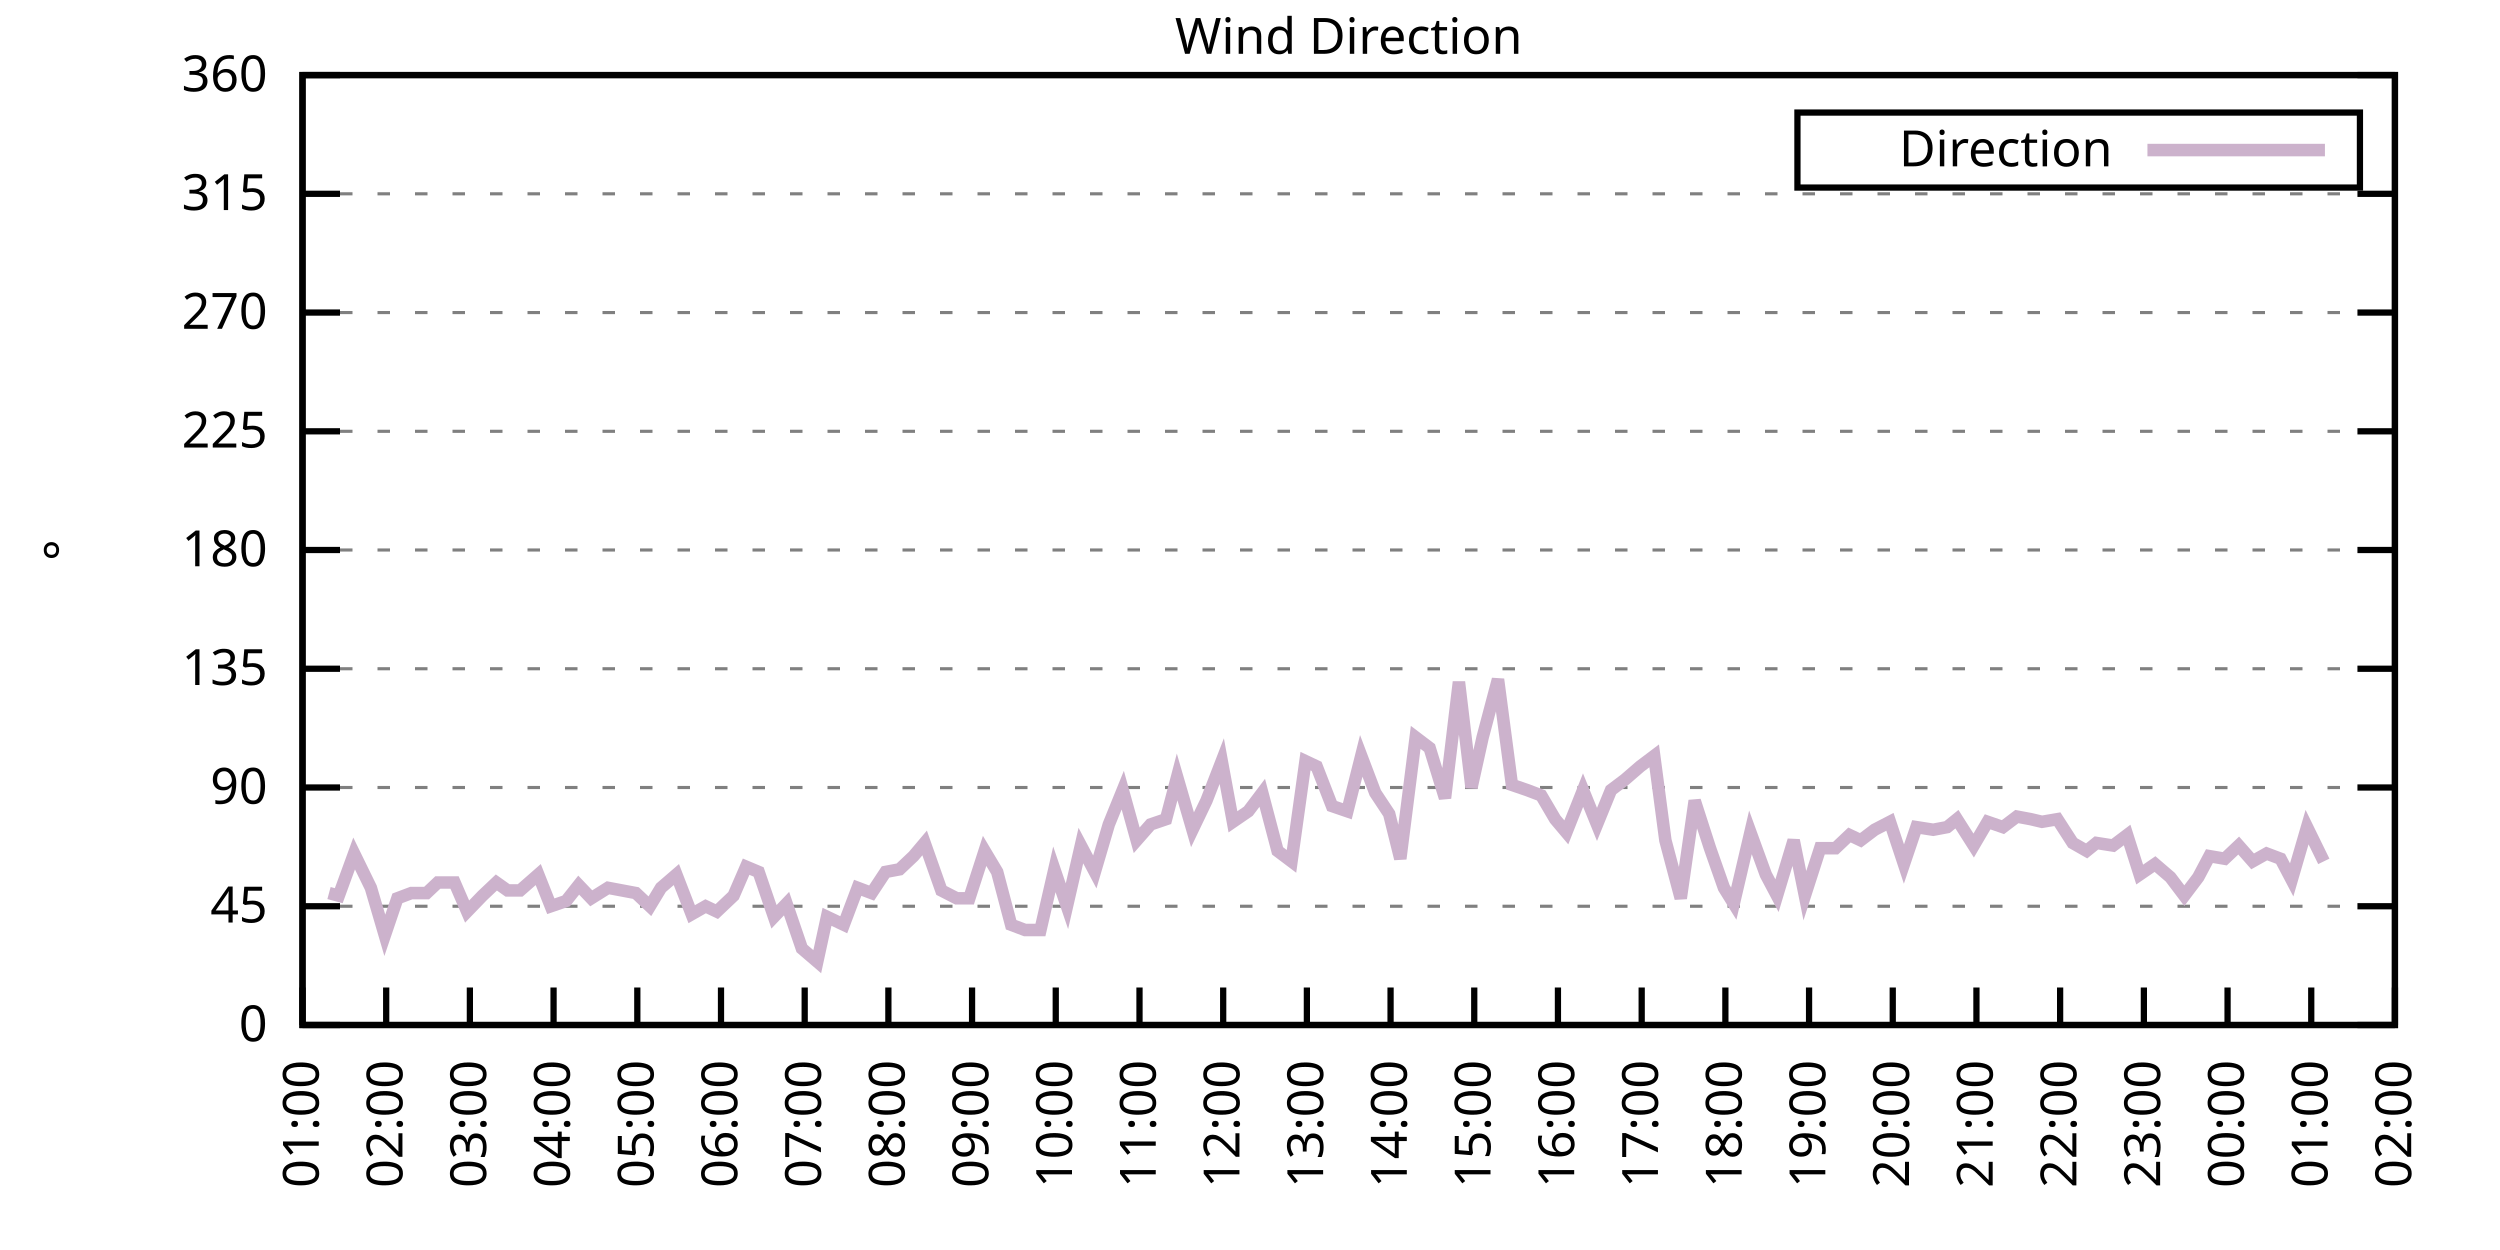
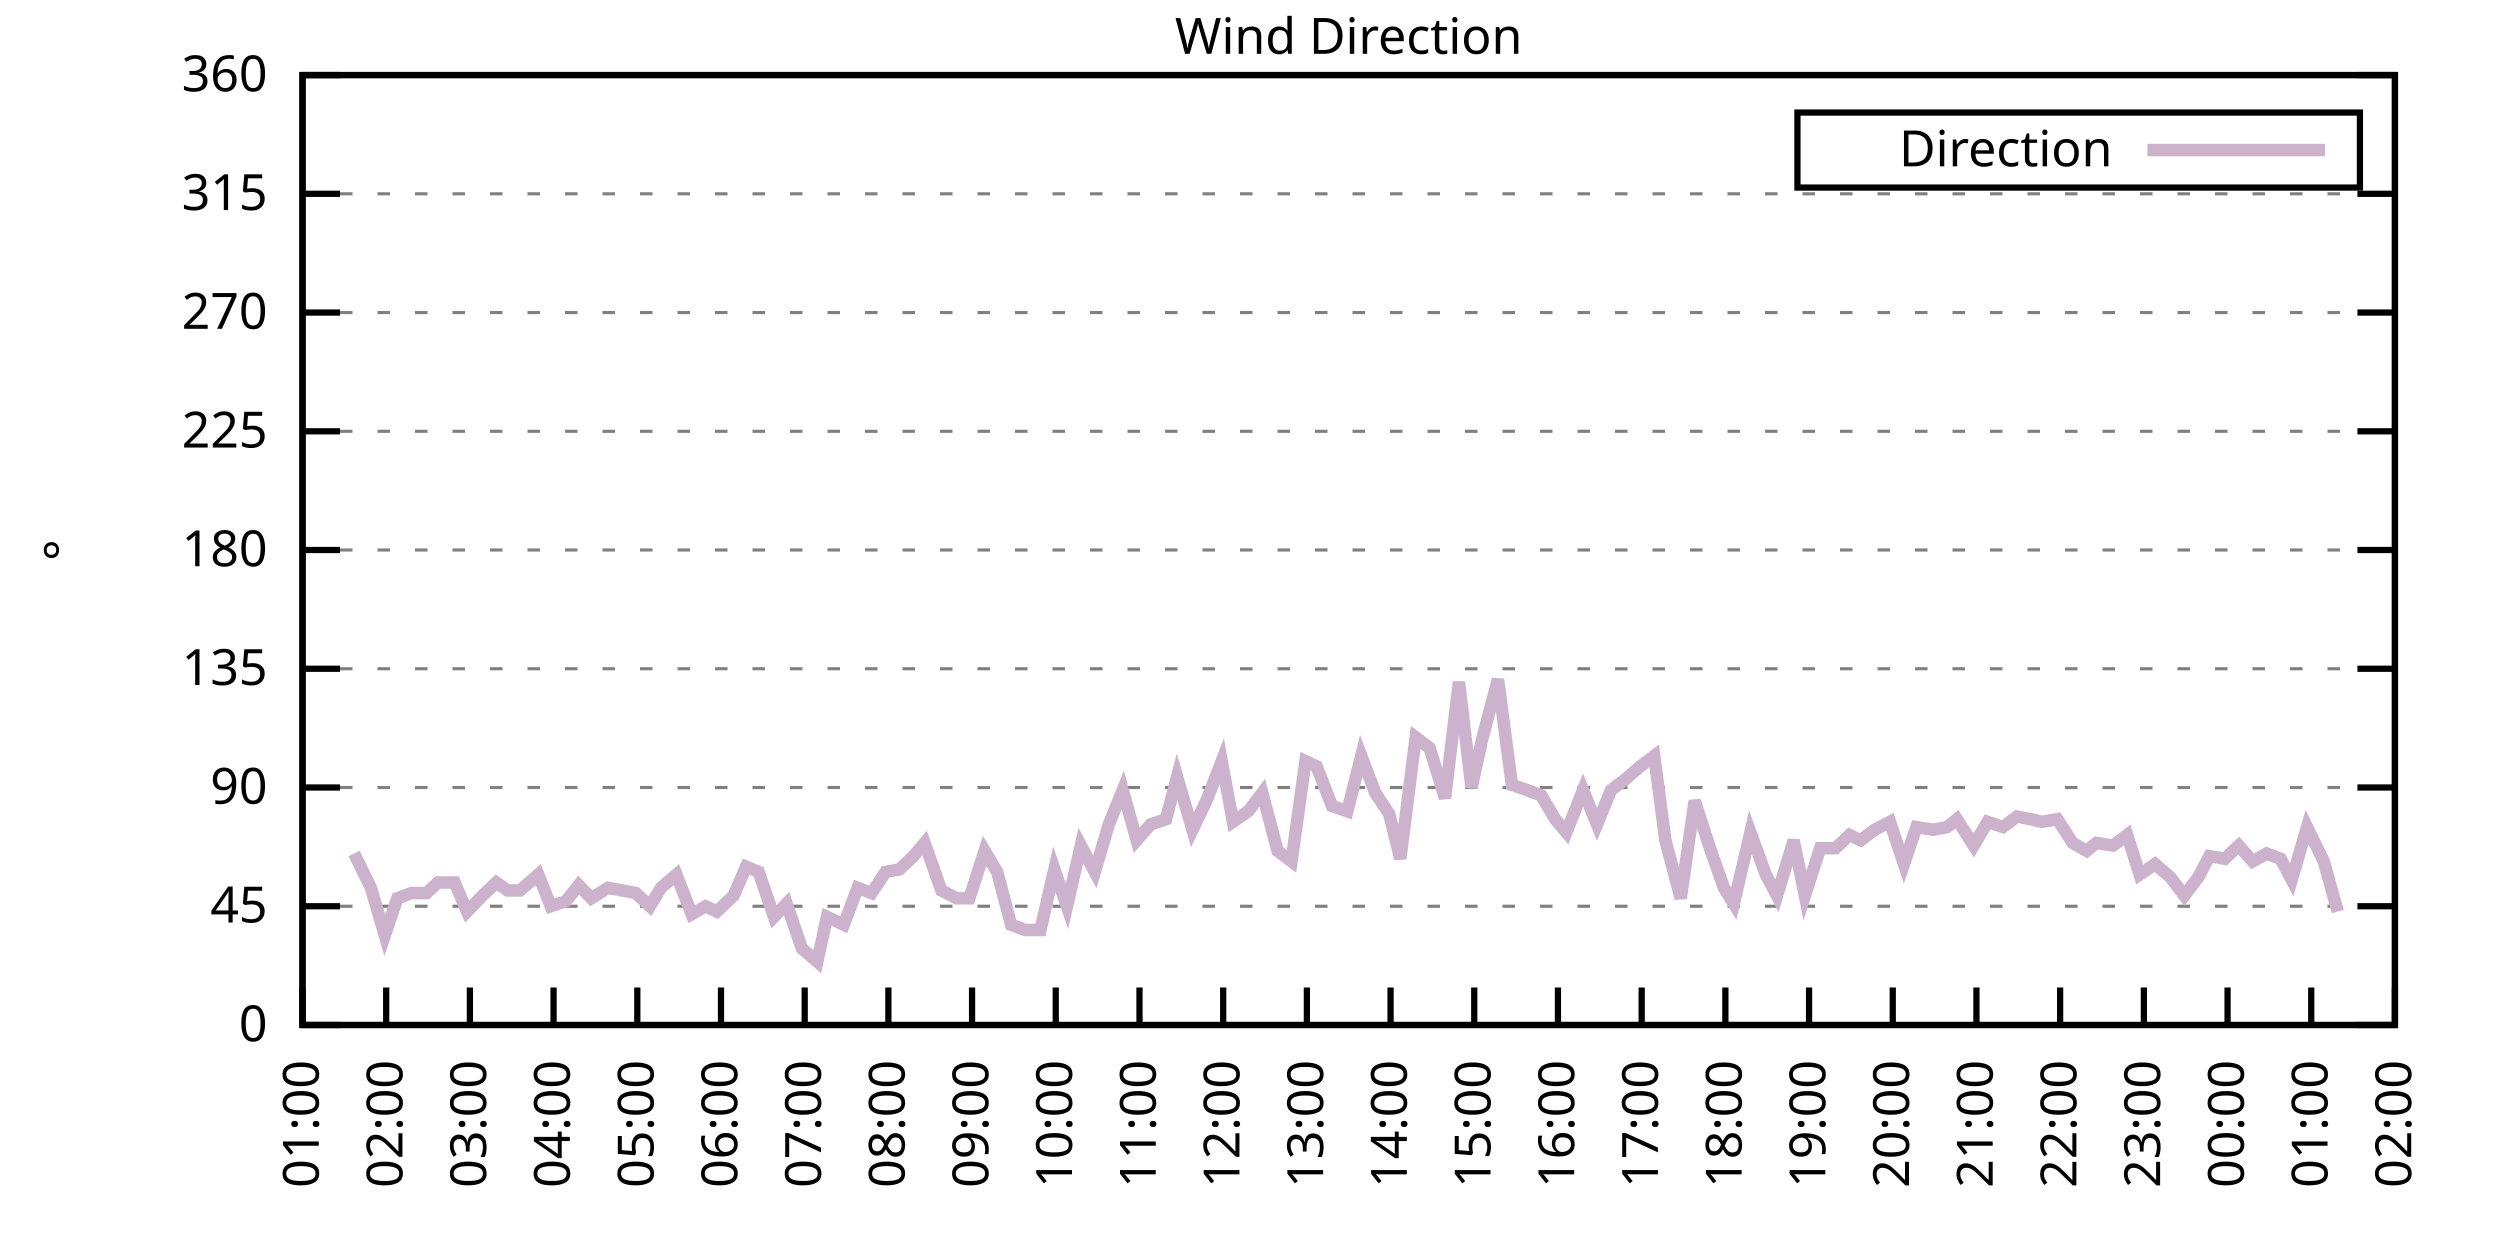
<svg xmlns="http://www.w3.org/2000/svg" xmlns:xlink="http://www.w3.org/1999/xlink" width="400" height="200" viewBox="0 0 400 200">
  <g id="gnuplot_canvas">
    <rect x="0" y="0" width="400" height="200" fill="none" />
    <defs>
      <circle id="gpDot" r="0.5" stroke-width="0.5" stroke="currentColor" />
      <path id="gpPt0" stroke-width="0.333" stroke="currentColor" d="M-1,0 h2 M0,-1 v2" />
      <path id="gpPt1" stroke-width="0.333" stroke="currentColor" d="M-1,-1 L1,1 M1,-1 L-1,1" />
      <path id="gpPt2" stroke-width="0.333" stroke="currentColor" d="M-1,0 L1,0 M0,-1 L0,1 M-1,-1 L1,1 M-1,1 L1,-1" />
      <rect id="gpPt3" stroke-width="0.333" stroke="currentColor" x="-1" y="-1" width="2" height="2" />
      <rect id="gpPt4" stroke-width="0.333" stroke="currentColor" fill="currentColor" x="-1" y="-1" width="2" height="2" />
      <circle id="gpPt5" stroke-width="0.333" stroke="currentColor" cx="0" cy="0" r="1" />
      <use xlink:href="#gpPt5" id="gpPt6" fill="currentColor" stroke="none" />
      <path id="gpPt7" stroke-width="0.333" stroke="currentColor" d="M0,-1.33 L-1.33,0.67 L1.33,0.67 z" />
      <use xlink:href="#gpPt7" id="gpPt8" fill="currentColor" stroke="none" />
      <use xlink:href="#gpPt7" id="gpPt9" stroke="currentColor" transform="rotate(180)" />
      <use xlink:href="#gpPt9" id="gpPt10" fill="currentColor" stroke="none" />
      <use xlink:href="#gpPt3" id="gpPt11" stroke="currentColor" transform="rotate(45)" />
      <use xlink:href="#gpPt11" id="gpPt12" fill="currentColor" stroke="none" />
      <path id="gpPt13" stroke-width="0.333" stroke="currentColor" d="M0,1.330 L1.265,0.411 L0.782,-1.067 L-0.782,-1.076 L-1.265,0.411 z" />
      <use xlink:href="#gpPt13" id="gpPt14" fill="currentColor" stroke="none" />
      <filter id="textbox" filterUnits="objectBoundingBox" x="0" y="0" height="1" width="1">
        <feFlood flood-color="white" flood-opacity="1" result="bgnd" />
        <feComposite in="SourceGraphic" in2="bgnd" operator="atop" />
      </filter>
      <filter id="greybox" filterUnits="objectBoundingBox" x="0" y="0" height="1" width="1">
        <feFlood flood-color="lightgrey" flood-opacity="1" result="grey" />
        <feComposite in="SourceGraphic" in2="grey" operator="atop" />
      </filter>
    </defs>
    <g fill="none" color="white" stroke="currentColor" stroke-width="1.00" stroke-linecap="butt" stroke-linejoin="miter">
</g>
    <g fill="none" color="black" stroke="currentColor" stroke-width="1.00" stroke-linecap="butt" stroke-linejoin="miter">
      <g stroke="none" shape-rendering="crispEdges">
        <polygon fill="rgb(255, 255, 255)" points="48.40,164.00 383.18,164.00 383.18,12.02 48.40,12.02 " />
      </g>
    </g>
    <g fill="none" color="black" stroke="currentColor" stroke-width="1.00" stroke-linecap="butt" stroke-linejoin="miter">
</g>
    <g fill="none" color="black" stroke="black" stroke-width="0.50" stroke-linecap="butt" stroke-linejoin="miter">
</g>
    <g fill="none" color="gray" stroke="currentColor" stroke-width="0.50" stroke-linecap="butt" stroke-linejoin="miter">
      <path stroke="gray" stroke-dasharray="2,4" class="gridline" d="M48.40,164.00 L383.19,164.00  " />
    </g>
    <g fill="none" color="gray" stroke="gray" stroke-width="1.00" stroke-linecap="butt" stroke-linejoin="miter">
</g>
    <g fill="none" color="black" stroke="currentColor" stroke-width="1.00" stroke-linecap="butt" stroke-linejoin="miter">
      <path stroke="black" d="M48.40,164.00 L54.40,164.00 M383.19,164.00 L377.19,164.00  " />
      <g transform="translate(42.80,166.60)" stroke="none" fill="black" font-family="Sans" font-size="8.00" text-anchor="end">
        <text>
          <tspan font-family="Sans"> 0</tspan>
        </text>
      </g>
    </g>
    <g fill="none" color="black" stroke="currentColor" stroke-width="1.00" stroke-linecap="butt" stroke-linejoin="miter">
</g>
    <g fill="none" color="black" stroke="black" stroke-width="0.50" stroke-linecap="butt" stroke-linejoin="miter">
</g>
    <g fill="none" color="gray" stroke="currentColor" stroke-width="0.50" stroke-linecap="butt" stroke-linejoin="miter">
      <path stroke="gray" stroke-dasharray="2,4" class="gridline" d="M48.40,145.00 L383.19,145.00  " />
    </g>
    <g fill="none" color="gray" stroke="gray" stroke-width="1.00" stroke-linecap="butt" stroke-linejoin="miter">
</g>
    <g fill="none" color="black" stroke="currentColor" stroke-width="1.00" stroke-linecap="butt" stroke-linejoin="miter">
      <path stroke="black" d="M48.40,145.00 L54.40,145.00 M383.19,145.00 L377.19,145.00  " />
      <g transform="translate(42.80,147.60)" stroke="none" fill="black" font-family="Sans" font-size="8.00" text-anchor="end">
        <text>
          <tspan font-family="Sans"> 45</tspan>
        </text>
      </g>
    </g>
    <g fill="none" color="black" stroke="currentColor" stroke-width="1.00" stroke-linecap="butt" stroke-linejoin="miter">
</g>
    <g fill="none" color="black" stroke="black" stroke-width="0.50" stroke-linecap="butt" stroke-linejoin="miter">
</g>
    <g fill="none" color="gray" stroke="currentColor" stroke-width="0.50" stroke-linecap="butt" stroke-linejoin="miter">
      <path stroke="gray" stroke-dasharray="2,4" class="gridline" d="M48.40,126.00 L383.19,126.00  " />
    </g>
    <g fill="none" color="gray" stroke="gray" stroke-width="1.00" stroke-linecap="butt" stroke-linejoin="miter">
</g>
    <g fill="none" color="black" stroke="currentColor" stroke-width="1.00" stroke-linecap="butt" stroke-linejoin="miter">
      <path stroke="black" d="M48.40,126.00 L54.40,126.00 M383.19,126.00 L377.19,126.00  " />
      <g transform="translate(42.80,128.60)" stroke="none" fill="black" font-family="Sans" font-size="8.00" text-anchor="end">
        <text>
          <tspan font-family="Sans"> 90</tspan>
        </text>
      </g>
    </g>
    <g fill="none" color="black" stroke="currentColor" stroke-width="1.00" stroke-linecap="butt" stroke-linejoin="miter">
</g>
    <g fill="none" color="black" stroke="black" stroke-width="0.50" stroke-linecap="butt" stroke-linejoin="miter">
</g>
    <g fill="none" color="gray" stroke="currentColor" stroke-width="0.50" stroke-linecap="butt" stroke-linejoin="miter">
      <path stroke="gray" stroke-dasharray="2,4" class="gridline" d="M48.40,107.00 L383.19,107.00  " />
    </g>
    <g fill="none" color="gray" stroke="gray" stroke-width="1.00" stroke-linecap="butt" stroke-linejoin="miter">
</g>
    <g fill="none" color="black" stroke="currentColor" stroke-width="1.00" stroke-linecap="butt" stroke-linejoin="miter">
      <path stroke="black" d="M48.40,107.00 L54.40,107.00 M383.19,107.00 L377.19,107.00  " />
      <g transform="translate(42.80,109.60)" stroke="none" fill="black" font-family="Sans" font-size="8.00" text-anchor="end">
        <text>
          <tspan font-family="Sans"> 135</tspan>
        </text>
      </g>
    </g>
    <g fill="none" color="black" stroke="currentColor" stroke-width="1.00" stroke-linecap="butt" stroke-linejoin="miter">
</g>
    <g fill="none" color="black" stroke="black" stroke-width="0.50" stroke-linecap="butt" stroke-linejoin="miter">
</g>
    <g fill="none" color="gray" stroke="currentColor" stroke-width="0.50" stroke-linecap="butt" stroke-linejoin="miter">
      <path stroke="gray" stroke-dasharray="2,4" class="gridline" d="M48.40,88.00 L383.19,88.00  " />
    </g>
    <g fill="none" color="gray" stroke="gray" stroke-width="1.00" stroke-linecap="butt" stroke-linejoin="miter">
</g>
    <g fill="none" color="black" stroke="currentColor" stroke-width="1.00" stroke-linecap="butt" stroke-linejoin="miter">
      <path stroke="black" d="M48.40,88.00 L54.40,88.00 M383.19,88.00 L377.19,88.00  " />
      <g transform="translate(42.80,90.60)" stroke="none" fill="black" font-family="Sans" font-size="8.00" text-anchor="end">
        <text>
          <tspan font-family="Sans"> 180</tspan>
        </text>
      </g>
    </g>
    <g fill="none" color="black" stroke="currentColor" stroke-width="1.00" stroke-linecap="butt" stroke-linejoin="miter">
</g>
    <g fill="none" color="black" stroke="black" stroke-width="0.50" stroke-linecap="butt" stroke-linejoin="miter">
</g>
    <g fill="none" color="gray" stroke="currentColor" stroke-width="0.50" stroke-linecap="butt" stroke-linejoin="miter">
      <path stroke="gray" stroke-dasharray="2,4" class="gridline" d="M48.40,69.01 L383.19,69.01  " />
    </g>
    <g fill="none" color="gray" stroke="gray" stroke-width="1.00" stroke-linecap="butt" stroke-linejoin="miter">
</g>
    <g fill="none" color="black" stroke="currentColor" stroke-width="1.00" stroke-linecap="butt" stroke-linejoin="miter">
      <path stroke="black" d="M48.40,69.01 L54.40,69.01 M383.19,69.01 L377.19,69.01  " />
      <g transform="translate(42.80,71.61)" stroke="none" fill="black" font-family="Sans" font-size="8.00" text-anchor="end">
        <text>
          <tspan font-family="Sans"> 225</tspan>
        </text>
      </g>
    </g>
    <g fill="none" color="black" stroke="currentColor" stroke-width="1.00" stroke-linecap="butt" stroke-linejoin="miter">
</g>
    <g fill="none" color="black" stroke="black" stroke-width="0.50" stroke-linecap="butt" stroke-linejoin="miter">
</g>
    <g fill="none" color="gray" stroke="currentColor" stroke-width="0.50" stroke-linecap="butt" stroke-linejoin="miter">
      <path stroke="gray" stroke-dasharray="2,4" class="gridline" d="M48.40,50.01 L383.19,50.01  " />
    </g>
    <g fill="none" color="gray" stroke="gray" stroke-width="1.00" stroke-linecap="butt" stroke-linejoin="miter">
</g>
    <g fill="none" color="black" stroke="currentColor" stroke-width="1.00" stroke-linecap="butt" stroke-linejoin="miter">
      <path stroke="black" d="M48.40,50.01 L54.40,50.01 M383.19,50.01 L377.19,50.01  " />
      <g transform="translate(42.80,52.61)" stroke="none" fill="black" font-family="Sans" font-size="8.00" text-anchor="end">
        <text>
          <tspan font-family="Sans"> 270</tspan>
        </text>
      </g>
    </g>
    <g fill="none" color="black" stroke="currentColor" stroke-width="1.00" stroke-linecap="butt" stroke-linejoin="miter">
</g>
    <g fill="none" color="black" stroke="black" stroke-width="0.50" stroke-linecap="butt" stroke-linejoin="miter">
</g>
    <g fill="none" color="gray" stroke="currentColor" stroke-width="0.50" stroke-linecap="butt" stroke-linejoin="miter">
      <path stroke="gray" stroke-dasharray="2,4" class="gridline" d="M48.40,31.01 L383.19,31.01  " />
    </g>
    <g fill="none" color="gray" stroke="gray" stroke-width="1.00" stroke-linecap="butt" stroke-linejoin="miter">
</g>
    <g fill="none" color="black" stroke="currentColor" stroke-width="1.00" stroke-linecap="butt" stroke-linejoin="miter">
      <path stroke="black" d="M48.40,31.01 L54.40,31.01 M383.19,31.01 L377.19,31.01  " />
      <g transform="translate(42.80,33.61)" stroke="none" fill="black" font-family="Sans" font-size="8.00" text-anchor="end">
        <text>
          <tspan font-family="Sans"> 315</tspan>
        </text>
      </g>
    </g>
    <g fill="none" color="black" stroke="currentColor" stroke-width="1.00" stroke-linecap="butt" stroke-linejoin="miter">
</g>
    <g fill="none" color="black" stroke="black" stroke-width="0.50" stroke-linecap="butt" stroke-linejoin="miter">
</g>
    <g fill="none" color="gray" stroke="currentColor" stroke-width="0.50" stroke-linecap="butt" stroke-linejoin="miter">
      <path stroke="gray" stroke-dasharray="2,4" class="gridline" d="M48.40,12.01 L383.19,12.01  " />
    </g>
    <g fill="none" color="gray" stroke="gray" stroke-width="1.00" stroke-linecap="butt" stroke-linejoin="miter">
</g>
    <g fill="none" color="black" stroke="currentColor" stroke-width="1.00" stroke-linecap="butt" stroke-linejoin="miter">
      <path stroke="black" d="M48.40,12.01 L54.40,12.01 M383.19,12.01 L377.19,12.01  " />
      <g transform="translate(42.80,14.61)" stroke="none" fill="black" font-family="Sans" font-size="8.00" text-anchor="end">
        <text>
          <tspan font-family="Sans"> 360</tspan>
        </text>
      </g>
    </g>
    <g fill="none" color="black" stroke="currentColor" stroke-width="1.00" stroke-linecap="butt" stroke-linejoin="miter">
      <path stroke="black" d="M48.40,164.00 L48.40,158.00  " />
      <g transform="translate(51.00,169.60) rotate(270.00)" stroke="none" fill="black" font-family="Sans" font-size="8.00" text-anchor="end">
        <text>
          <tspan font-family="Sans">01:00</tspan>
        </text>
      </g>
    </g>
    <g fill="none" color="black" stroke="currentColor" stroke-width="1.00" stroke-linecap="butt" stroke-linejoin="miter">
      <path stroke="black" d="M61.79,164.00 L61.79,158.00  " />
      <g transform="translate(64.39,169.60) rotate(270.00)" stroke="none" fill="black" font-family="Sans" font-size="8.00" text-anchor="end">
        <text>
          <tspan font-family="Sans">02:00</tspan>
        </text>
      </g>
    </g>
    <g fill="none" color="black" stroke="currentColor" stroke-width="1.00" stroke-linecap="butt" stroke-linejoin="miter">
      <path stroke="black" d="M75.18,164.00 L75.18,158.00  " />
      <g transform="translate(77.78,169.60) rotate(270.00)" stroke="none" fill="black" font-family="Sans" font-size="8.00" text-anchor="end">
        <text>
          <tspan font-family="Sans">03:00</tspan>
        </text>
      </g>
    </g>
    <g fill="none" color="black" stroke="currentColor" stroke-width="1.00" stroke-linecap="butt" stroke-linejoin="miter">
      <path stroke="black" d="M88.57,164.00 L88.57,158.00  " />
      <g transform="translate(91.17,169.60) rotate(270.00)" stroke="none" fill="black" font-family="Sans" font-size="8.00" text-anchor="end">
        <text>
          <tspan font-family="Sans">04:00</tspan>
        </text>
      </g>
    </g>
    <g fill="none" color="black" stroke="currentColor" stroke-width="1.00" stroke-linecap="butt" stroke-linejoin="miter">
      <path stroke="black" d="M101.97,164.00 L101.97,158.00  " />
      <g transform="translate(104.57,169.60) rotate(270.00)" stroke="none" fill="black" font-family="Sans" font-size="8.00" text-anchor="end">
        <text>
          <tspan font-family="Sans">05:00</tspan>
        </text>
      </g>
    </g>
    <g fill="none" color="black" stroke="currentColor" stroke-width="1.00" stroke-linecap="butt" stroke-linejoin="miter">
      <path stroke="black" d="M115.36,164.00 L115.36,158.00  " />
      <g transform="translate(117.96,169.60) rotate(270.00)" stroke="none" fill="black" font-family="Sans" font-size="8.00" text-anchor="end">
        <text>
          <tspan font-family="Sans">06:00</tspan>
        </text>
      </g>
    </g>
    <g fill="none" color="black" stroke="currentColor" stroke-width="1.00" stroke-linecap="butt" stroke-linejoin="miter">
      <path stroke="black" d="M128.75,164.00 L128.75,158.00  " />
      <g transform="translate(131.35,169.60) rotate(270.00)" stroke="none" fill="black" font-family="Sans" font-size="8.00" text-anchor="end">
        <text>
          <tspan font-family="Sans">07:00</tspan>
        </text>
      </g>
    </g>
    <g fill="none" color="black" stroke="currentColor" stroke-width="1.00" stroke-linecap="butt" stroke-linejoin="miter">
      <path stroke="black" d="M142.14,164.00 L142.14,158.00  " />
      <g transform="translate(144.74,169.60) rotate(270.00)" stroke="none" fill="black" font-family="Sans" font-size="8.00" text-anchor="end">
        <text>
          <tspan font-family="Sans">08:00</tspan>
        </text>
      </g>
    </g>
    <g fill="none" color="black" stroke="currentColor" stroke-width="1.00" stroke-linecap="butt" stroke-linejoin="miter">
      <path stroke="black" d="M155.53,164.00 L155.53,158.00  " />
      <g transform="translate(158.13,169.60) rotate(270.00)" stroke="none" fill="black" font-family="Sans" font-size="8.00" text-anchor="end">
        <text>
          <tspan font-family="Sans">09:00</tspan>
        </text>
      </g>
    </g>
    <g fill="none" color="black" stroke="currentColor" stroke-width="1.00" stroke-linecap="butt" stroke-linejoin="miter">
      <path stroke="black" d="M168.92,164.00 L168.92,158.00  " />
      <g transform="translate(171.52,169.60) rotate(270.00)" stroke="none" fill="black" font-family="Sans" font-size="8.00" text-anchor="end">
        <text>
          <tspan font-family="Sans">10:00</tspan>
        </text>
      </g>
    </g>
    <g fill="none" color="black" stroke="currentColor" stroke-width="1.00" stroke-linecap="butt" stroke-linejoin="miter">
      <path stroke="black" d="M182.32,164.00 L182.32,158.00  " />
      <g transform="translate(184.92,169.60) rotate(270.00)" stroke="none" fill="black" font-family="Sans" font-size="8.00" text-anchor="end">
        <text>
          <tspan font-family="Sans">11:00</tspan>
        </text>
      </g>
    </g>
    <g fill="none" color="black" stroke="currentColor" stroke-width="1.00" stroke-linecap="butt" stroke-linejoin="miter">
      <path stroke="black" d="M195.71,164.00 L195.71,158.00  " />
      <g transform="translate(198.31,169.60) rotate(270.00)" stroke="none" fill="black" font-family="Sans" font-size="8.00" text-anchor="end">
        <text>
          <tspan font-family="Sans">12:00</tspan>
        </text>
      </g>
    </g>
    <g fill="none" color="black" stroke="currentColor" stroke-width="1.00" stroke-linecap="butt" stroke-linejoin="miter">
      <path stroke="black" d="M209.10,164.00 L209.10,158.00  " />
      <g transform="translate(211.70,169.60) rotate(270.00)" stroke="none" fill="black" font-family="Sans" font-size="8.00" text-anchor="end">
        <text>
          <tspan font-family="Sans">13:00</tspan>
        </text>
      </g>
    </g>
    <g fill="none" color="black" stroke="currentColor" stroke-width="1.00" stroke-linecap="butt" stroke-linejoin="miter">
      <path stroke="black" d="M222.49,164.00 L222.49,158.00  " />
      <g transform="translate(225.09,169.60) rotate(270.00)" stroke="none" fill="black" font-family="Sans" font-size="8.00" text-anchor="end">
        <text>
          <tspan font-family="Sans">14:00</tspan>
        </text>
      </g>
    </g>
    <g fill="none" color="black" stroke="currentColor" stroke-width="1.00" stroke-linecap="butt" stroke-linejoin="miter">
      <path stroke="black" d="M235.88,164.00 L235.88,158.00  " />
      <g transform="translate(238.48,169.60) rotate(270.00)" stroke="none" fill="black" font-family="Sans" font-size="8.00" text-anchor="end">
        <text>
          <tspan font-family="Sans">15:00</tspan>
        </text>
      </g>
    </g>
    <g fill="none" color="black" stroke="currentColor" stroke-width="1.00" stroke-linecap="butt" stroke-linejoin="miter">
      <path stroke="black" d="M249.27,164.00 L249.27,158.00  " />
      <g transform="translate(251.87,169.60) rotate(270.00)" stroke="none" fill="black" font-family="Sans" font-size="8.00" text-anchor="end">
        <text>
          <tspan font-family="Sans">16:00</tspan>
        </text>
      </g>
    </g>
    <g fill="none" color="black" stroke="currentColor" stroke-width="1.00" stroke-linecap="butt" stroke-linejoin="miter">
      <path stroke="black" d="M262.67,164.00 L262.67,158.00  " />
      <g transform="translate(265.27,169.60) rotate(270.00)" stroke="none" fill="black" font-family="Sans" font-size="8.00" text-anchor="end">
        <text>
          <tspan font-family="Sans">17:00</tspan>
        </text>
      </g>
    </g>
    <g fill="none" color="black" stroke="currentColor" stroke-width="1.00" stroke-linecap="butt" stroke-linejoin="miter">
      <path stroke="black" d="M276.06,164.00 L276.06,158.00  " />
      <g transform="translate(278.66,169.60) rotate(270.00)" stroke="none" fill="black" font-family="Sans" font-size="8.00" text-anchor="end">
        <text>
          <tspan font-family="Sans">18:00</tspan>
        </text>
      </g>
    </g>
    <g fill="none" color="black" stroke="currentColor" stroke-width="1.00" stroke-linecap="butt" stroke-linejoin="miter">
      <path stroke="black" d="M289.45,164.00 L289.45,158.00  " />
      <g transform="translate(292.05,169.60) rotate(270.00)" stroke="none" fill="black" font-family="Sans" font-size="8.00" text-anchor="end">
        <text>
          <tspan font-family="Sans">19:00</tspan>
        </text>
      </g>
    </g>
    <g fill="none" color="black" stroke="currentColor" stroke-width="1.00" stroke-linecap="butt" stroke-linejoin="miter">
      <path stroke="black" d="M302.84,164.00 L302.84,158.00  " />
      <g transform="translate(305.44,169.60) rotate(270.00)" stroke="none" fill="black" font-family="Sans" font-size="8.00" text-anchor="end">
        <text>
          <tspan font-family="Sans">20:00</tspan>
        </text>
      </g>
    </g>
    <g fill="none" color="black" stroke="currentColor" stroke-width="1.00" stroke-linecap="butt" stroke-linejoin="miter">
      <path stroke="black" d="M316.23,164.00 L316.23,158.00  " />
      <g transform="translate(318.83,169.60) rotate(270.00)" stroke="none" fill="black" font-family="Sans" font-size="8.00" text-anchor="end">
        <text>
          <tspan font-family="Sans">21:00</tspan>
        </text>
      </g>
    </g>
    <g fill="none" color="black" stroke="currentColor" stroke-width="1.00" stroke-linecap="butt" stroke-linejoin="miter">
      <path stroke="black" d="M329.62,164.00 L329.62,158.00  " />
      <g transform="translate(332.22,169.60) rotate(270.00)" stroke="none" fill="black" font-family="Sans" font-size="8.00" text-anchor="end">
        <text>
          <tspan font-family="Sans">22:00</tspan>
        </text>
      </g>
    </g>
    <g fill="none" color="black" stroke="currentColor" stroke-width="1.00" stroke-linecap="butt" stroke-linejoin="miter">
      <path stroke="black" d="M343.02,164.00 L343.02,158.00  " />
      <g transform="translate(345.62,169.60) rotate(270.00)" stroke="none" fill="black" font-family="Sans" font-size="8.00" text-anchor="end">
        <text>
          <tspan font-family="Sans">23:00</tspan>
        </text>
      </g>
    </g>
    <g fill="none" color="black" stroke="currentColor" stroke-width="1.00" stroke-linecap="butt" stroke-linejoin="miter">
      <path stroke="black" d="M356.41,164.00 L356.41,158.00  " />
      <g transform="translate(359.01,169.60) rotate(270.00)" stroke="none" fill="black" font-family="Sans" font-size="8.00" text-anchor="end">
        <text>
          <tspan font-family="Sans">00:00</tspan>
        </text>
      </g>
    </g>
    <g fill="none" color="black" stroke="currentColor" stroke-width="1.00" stroke-linecap="butt" stroke-linejoin="miter">
      <path stroke="black" d="M369.80,164.00 L369.80,158.00  " />
      <g transform="translate(372.40,169.60) rotate(270.00)" stroke="none" fill="black" font-family="Sans" font-size="8.00" text-anchor="end">
        <text>
          <tspan font-family="Sans">01:00</tspan>
        </text>
      </g>
    </g>
    <g fill="none" color="black" stroke="currentColor" stroke-width="1.00" stroke-linecap="butt" stroke-linejoin="miter">
      <path stroke="black" d="M383.19,164.00 L383.19,158.00  " />
      <g transform="translate(385.79,169.60) rotate(270.00)" stroke="none" fill="black" font-family="Sans" font-size="8.00" text-anchor="end">
        <text>
          <tspan font-family="Sans">02:00</tspan>
        </text>
      </g>
    </g>
    <g fill="none" color="black" stroke="currentColor" stroke-width="1.00" stroke-linecap="butt" stroke-linejoin="miter">
</g>
    <g fill="none" color="black" stroke="currentColor" stroke-width="1.00" stroke-linecap="butt" stroke-linejoin="miter">
      <path stroke="black" d="M48.40,12.01 L48.40,164.00 L383.19,164.00 L383.19,12.01 L48.40,12.01 Z  " />
    </g>
    <g fill="none" color="black" stroke="currentColor" stroke-width="1.00" stroke-linecap="butt" stroke-linejoin="miter">
</g>
    <g fill="none" color="black" stroke="currentColor" stroke-width="1.00" stroke-linecap="butt" stroke-linejoin="miter">
      <path stroke="black" d="M287.59,30.01 L287.59,18.01 L377.59,18.01 L377.59,30.01 L287.59,30.01 Z  " />
    </g>
    <g id="Wind_direction_plot_1">
      <g fill="none" color="white" stroke="black" stroke-width="2.00" stroke-linecap="butt" stroke-linejoin="miter">
</g>
      <g fill="none" color="black" stroke="currentColor" stroke-width="2.00" stroke-linecap="butt" stroke-linejoin="miter">
        <g transform="translate(337.99,26.61)" stroke="none" fill="black" font-family="Sans" font-size="8.00" text-anchor="end">
          <text>
            <tspan font-family="Sans">Direction</tspan>
          </text>
        </g>
      </g>
      <g fill="none" color="black" stroke="currentColor" stroke-width="2.00" stroke-linecap="butt" stroke-linejoin="miter">
-         <path stroke="rgb(204, 178, 204)" d="M343.59,24.01 L371.99,24.01 M52.64,142.89 L54.20,143.31 L56.66,136.56 L59.34,142.05 L61.57,149.65 L63.58,143.73   L65.81,142.89 L68.26,142.89 L70.05,141.20 L72.73,141.20 L74.74,145.85 L77.19,143.31 L79.42,141.20 L81.21,142.47   L83.22,142.47 L86.12,139.93 L88.13,145.00 L90.58,144.16 L92.59,141.62 L94.60,143.73 L97.28,142.05 L99.51,142.47   L101.74,142.89 L103.98,145.00 L105.76,142.05 L108.22,139.93 L110.67,146.27 L112.90,145.00 L114.69,145.85 L117.37,143.31   L119.38,138.67 L121.38,139.51 L123.84,146.69 L125.85,144.58 L128.30,151.76 L130.76,153.87 L132.32,146.69 L135.00,147.96   L137.23,142.05 L139.46,142.89 L141.69,139.51 L143.93,139.09 L146.16,136.98 L147.94,134.87 L150.62,142.47 L153.08,143.73   L155.09,143.73 L157.54,136.14 L159.55,139.51 L161.78,147.96 L164.01,148.80 L166.47,148.80 L168.70,139.09 L170.71,145.00   L172.94,135.29 L175.17,139.51 L177.41,131.91 L179.64,126.42 L181.87,134.45 L184.10,131.91 L186.56,131.07 L188.34,124.31   L190.80,132.76 L193.03,128.11 L195.48,121.78 L197.27,131.49 L199.73,129.80 L201.96,126.85 L204.41,136.14 L206.64,137.82   L208.88,121.78 L210.66,122.62 L213.12,128.96 L215.57,129.80 L217.80,120.94 L220.04,126.85 L222.27,130.22 L224.05,137.40   L226.51,117.98 L228.74,119.67 L231.20,127.69 L233.43,109.11 L235.44,126.00 L237.22,117.98 L239.68,108.69 L241.91,125.58   L244.36,126.42 L246.60,127.27 L248.83,131.07 L250.61,133.18 L253.29,126.42 L255.52,131.91 L257.76,126.42 L259.99,124.74   L262.44,122.62 L264.67,120.94 L266.46,134.45 L268.92,143.73 L271.15,128.11 L273.60,135.71 L275.83,142.05 L277.40,144.58   L280.07,133.18 L282.53,139.93 L284.32,143.31 L286.99,134.45 L288.78,143.31 L291.23,135.71 L293.69,135.71 L295.92,133.60   L297.71,134.45 L299.94,132.76 L302.39,131.49 L304.63,138.25 L306.63,132.34 L309.31,132.76 L311.54,132.34 L313.11,131.07   L315.79,135.29 L318.02,131.49 L320.47,132.34 L322.70,130.65 L324.94,131.07 L326.72,131.49 L329.18,131.07 L331.63,134.87   L333.86,136.14 L335.43,134.87 L338.10,135.29 L340.34,133.60 L342.35,139.93 L344.80,138.25 L347.26,140.36 L349.49,143.31   L351.72,140.36 L353.51,136.98 L355.96,137.40 L358.19,135.29 L360.42,137.82 L362.66,136.56 L364.89,137.40 L366.67,140.78   L369.13,132.34 L371.81,137.82  " />
+         <path stroke="rgb(204, 178, 204)" d="M343.59,24.01 L371.99,24.01 M56.66,136.56 L59.34,142.05 L61.57,149.65 L63.58,143.73 L65.81,142.89 L68.26,142.89   L70.05,141.20 L72.73,141.20 L74.74,145.85 L77.19,143.31 L79.42,141.20 L81.21,142.47 L83.22,142.47 L86.12,139.93   L88.13,145.00 L90.58,144.16 L92.59,141.62 L94.60,143.73 L97.28,142.05 L99.51,142.47 L101.74,142.89 L103.98,145.00   L105.76,142.05 L108.22,139.93 L110.67,146.27 L112.90,145.00 L114.69,145.85 L117.37,143.31 L119.38,138.67 L121.38,139.51   L123.84,146.69 L125.85,144.58 L128.30,151.76 L130.76,153.87 L132.32,146.69 L135.00,147.96 L137.23,142.05 L139.46,142.89   L141.69,139.51 L143.93,139.09 L146.16,136.98 L147.94,134.87 L150.62,142.47 L153.08,143.73 L155.09,143.73 L157.54,136.14   L159.55,139.51 L161.78,147.96 L164.01,148.80 L166.47,148.80 L168.70,139.09 L170.71,145.00 L172.94,135.29 L175.17,139.51   L177.41,131.91 L179.64,126.42 L181.87,134.45 L184.10,131.91 L186.56,131.07 L188.34,124.31 L190.80,132.76 L193.03,128.11   L195.48,121.78 L197.27,131.49 L199.73,129.80 L201.96,126.85 L204.41,136.14 L206.64,137.82 L208.88,121.78 L210.66,122.62   L213.12,128.96 L215.57,129.80 L217.80,120.94 L220.04,126.85 L222.27,130.22 L224.05,137.40 L226.51,117.98 L228.74,119.67   L231.20,127.69 L233.43,109.11 L235.44,126.00 L237.22,117.98 L239.68,108.69 L241.91,125.58 L244.36,126.42 L246.60,127.27   L248.83,131.07 L250.61,133.18 L253.29,126.42 L255.52,131.91 L257.76,126.42 L259.99,124.74 L262.44,122.62 L264.67,120.94   L266.46,134.45 L268.92,143.73 L271.15,128.11 L273.60,135.71 L275.83,142.05 L277.40,144.58 L280.07,133.18 L282.53,139.93   L284.32,143.31 L286.99,134.45 L288.78,143.31 L291.23,135.71 L293.69,135.71 L295.92,133.60 L297.71,134.45 L299.94,132.76   L302.39,131.49 L304.63,138.25 L306.63,132.34 L309.31,132.76 L311.54,132.34 L313.11,131.07 L315.79,135.29 L318.02,131.49   L320.47,132.34 L322.70,130.65 L324.94,131.07 L326.72,131.49 L329.18,131.07 L331.63,134.87 L333.86,136.14 L335.43,134.87   L338.10,135.29 L340.34,133.60 L342.35,139.93 L344.80,138.25 L347.26,140.36 L349.49,143.31 L351.72,140.36 L353.51,136.98   L355.96,137.40 L358.19,135.29 L360.42,137.82 L362.66,136.56 L364.89,137.40 L366.67,140.78 L369.13,132.34 L371.81,137.82   L374.04,145.85  " />
      </g>
    </g>
    <g fill="none" color="black" stroke="currentColor" stroke-width="2.00" stroke-linecap="butt" stroke-linejoin="miter">
</g>
    <g fill="none" color="black" stroke="black" stroke-width="1.00" stroke-linecap="butt" stroke-linejoin="miter">
</g>
    <g fill="none" color="black" stroke="currentColor" stroke-width="1.00" stroke-linecap="butt" stroke-linejoin="miter">
      <path stroke="black" d="M48.40,12.01 L48.40,164.00 L383.19,164.00 L383.19,12.01 L48.40,12.01 Z  " />
      <g transform="translate(12.80,88.01) rotate(270.00)" stroke="none" fill="black" font-family="Sans" font-size="8.00" text-anchor="middle">
        <text>
          <tspan font-family="Sans">°</tspan>
        </text>
      </g>
    </g>
    <g fill="none" color="black" stroke="currentColor" stroke-width="1.00" stroke-linecap="butt" stroke-linejoin="miter">
</g>
    <g fill="none" color="black" stroke="currentColor" stroke-width="1.00" stroke-linecap="butt" stroke-linejoin="miter">
      <g transform="translate(215.79,8.61)" stroke="none" fill="black" font-family="Sans" font-size="8.00" text-anchor="middle">
        <text>
          <tspan font-family="Sans">Wind Direction</tspan>
        </text>
      </g>
    </g>
    <g fill="none" color="black" stroke="currentColor" stroke-width="1.00" stroke-linecap="butt" stroke-linejoin="miter">
</g>
  </g>
</svg>
